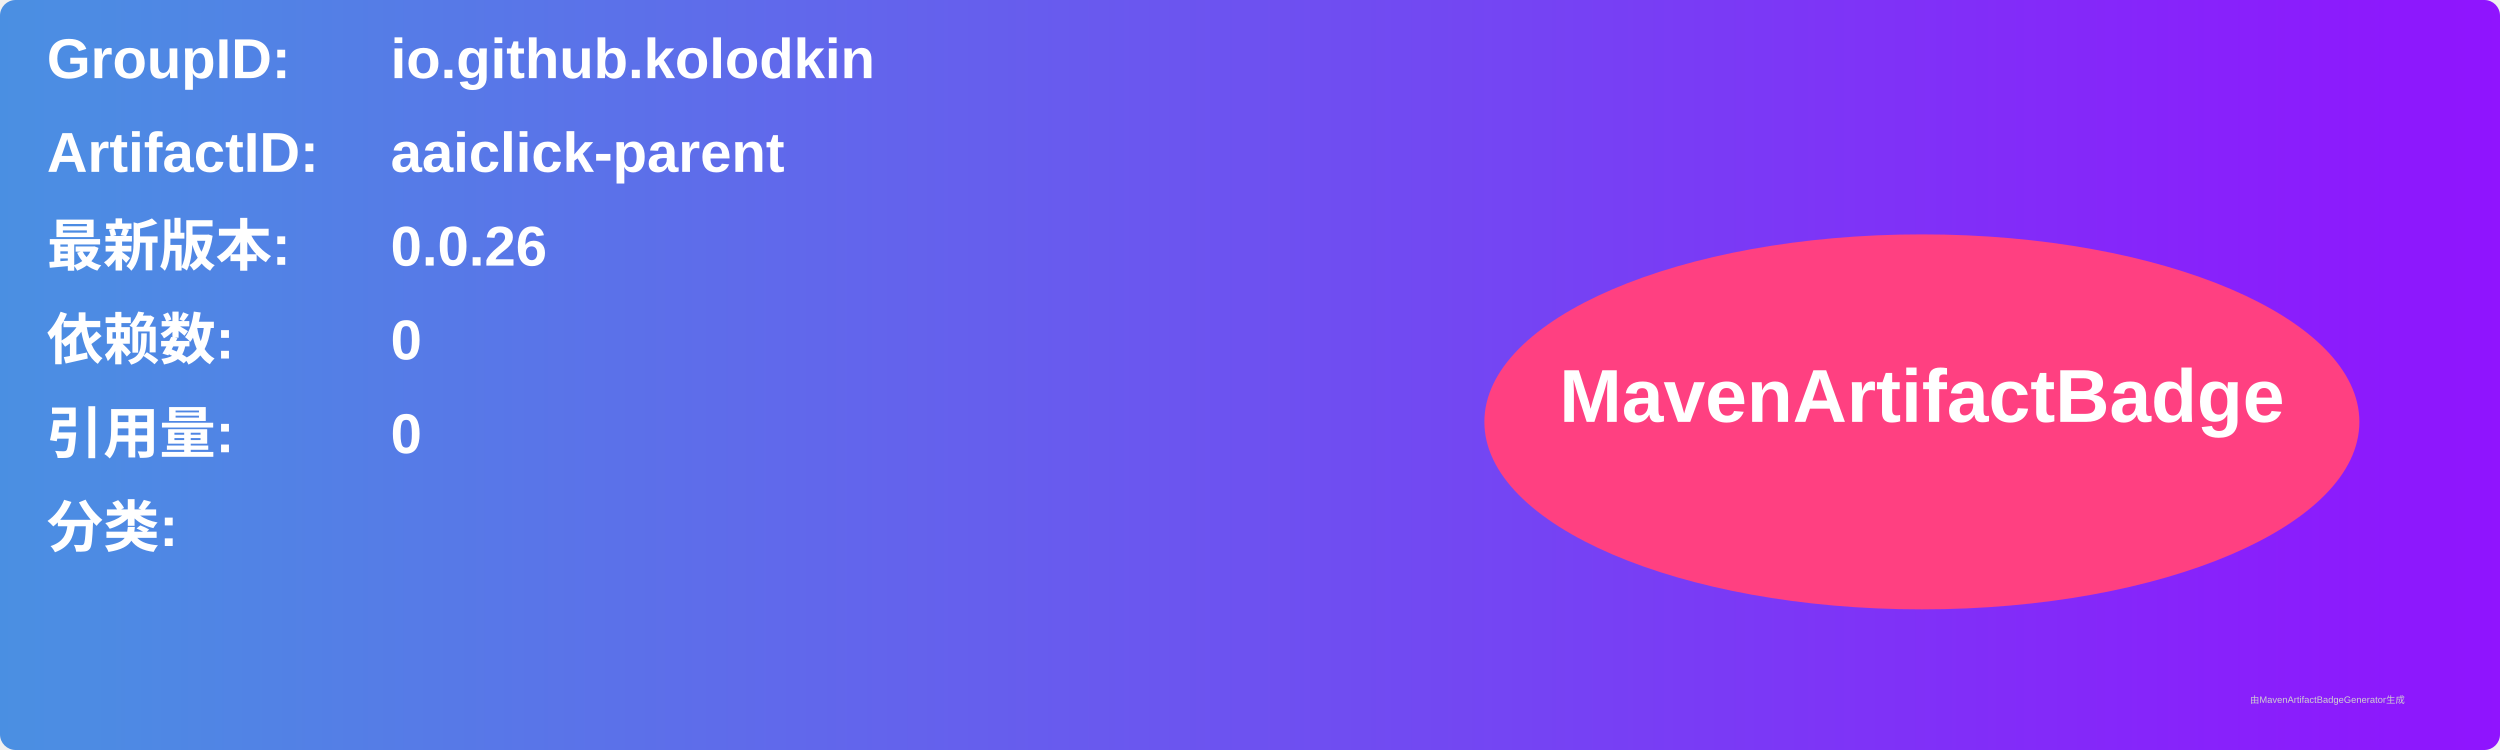
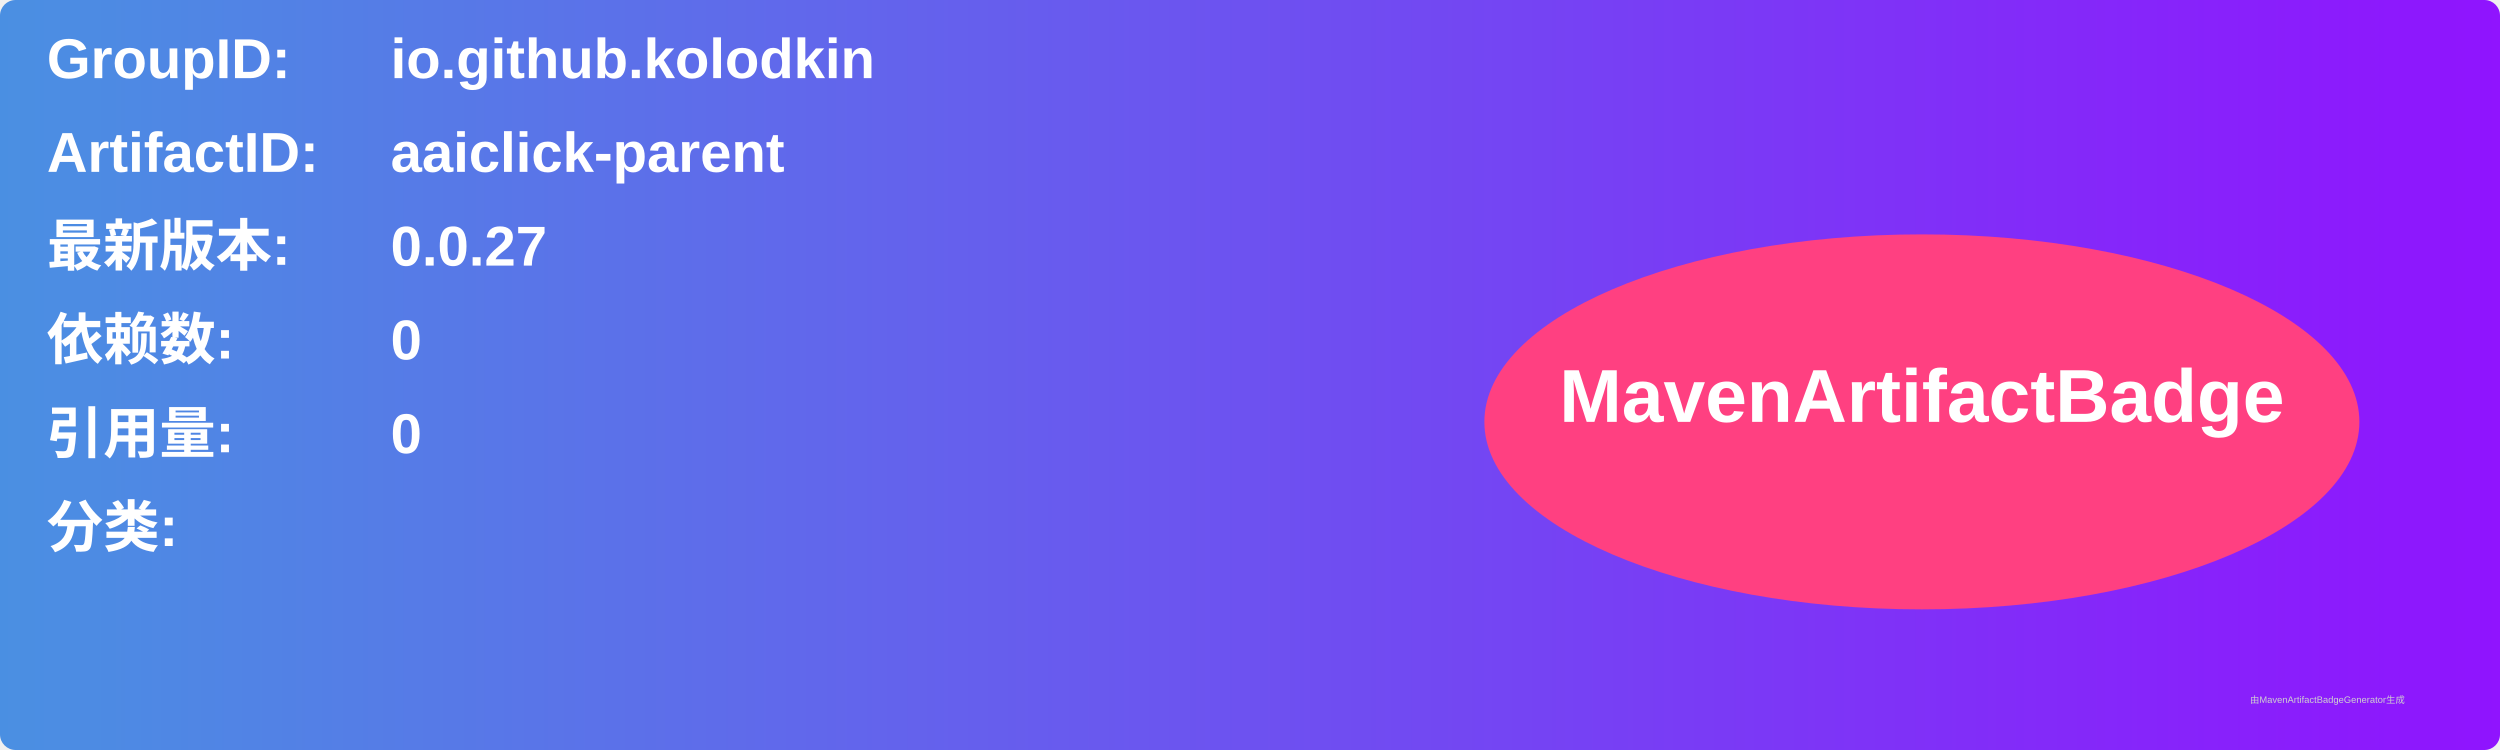
<svg xmlns="http://www.w3.org/2000/svg" width="800" height="240" viewBox="0 0 800 240">
  <linearGradient id="grad" x1="0%" y1="0%" x2="100%" y2="0%">
    <stop offset="0%" stop-color="#4a90e2" />
    <stop offset="100%" stop-color="#9013fe" />
  </linearGradient>
  <rect width="100%" height="100%" rx="5" ry="5" fill="url(#grad)" />
  <g transform="translate(15, 15)">
    <text x="0" y="10" font-family="Arial" font-size="18" fill="white" font-weight="bold" width="260">GroupID:</text>
    <text x="110" y="10" font-family="Arial" font-size="18" fill="white" font-weight="bold" width="460">io.github.kolodkin</text>
    <text x="0" y="40" font-family="Arial" font-size="18" fill="white" font-weight="bold" width="260">ArtifactID:</text>
    <text x="110" y="40" font-family="Arial" font-size="18" fill="white" font-weight="bold" width="460">aaiclick-parent</text>
    <text x="0" y="70" font-family="Arial" font-size="18" fill="white" font-weight="bold">最新版本:</text>
    <text x="110" y="70" font-family="Arial" font-size="18" fill="white" font-weight="bold">
-       <tspan font-weight="bold">0.0.26</tspan>
+       <tspan font-weight="bold">0.0.27</tspan>
    </text>
    <text x="0" y="100" font-family="Arial" font-size="18" fill="white" font-weight="bold">依赖数: </text>
    <text x="110" y="100" font-family="Arial" font-size="18" fill="white">
      <tspan font-weight="bold">0</tspan>
    </text>
    <text x="0" y="130" font-family="Arial" font-size="18" fill="white" font-weight="bold">引用量: </text>
    <text x="110" y="130" font-family="Arial" font-size="18" fill="white">
      <tspan font-weight="bold">0</tspan>
    </text>
    <text x="0" y="160" font-family="Arial" font-size="18" fill="white" font-weight="bold">分类:</text>
    <text x="10" y="190" font-family="Arial" font-size="10" fill="white">
      <tspan font-weight="bold" />
    </text>
    <ellipse cx="600" cy="120" rx="140" ry="60" fill="#ff4081" />
    <text x="600" y="120" text-anchor="middle" font-family="Arial" font-size="24" fill="white" font-weight="bold">MavenArtifactBadge</text>
  </g>
  <text x="720" y="225" font-family="Arial" font-size="3" fill="#d0d0d0">由MavenArtifactBadgeGenerator生成</text>
</svg>
